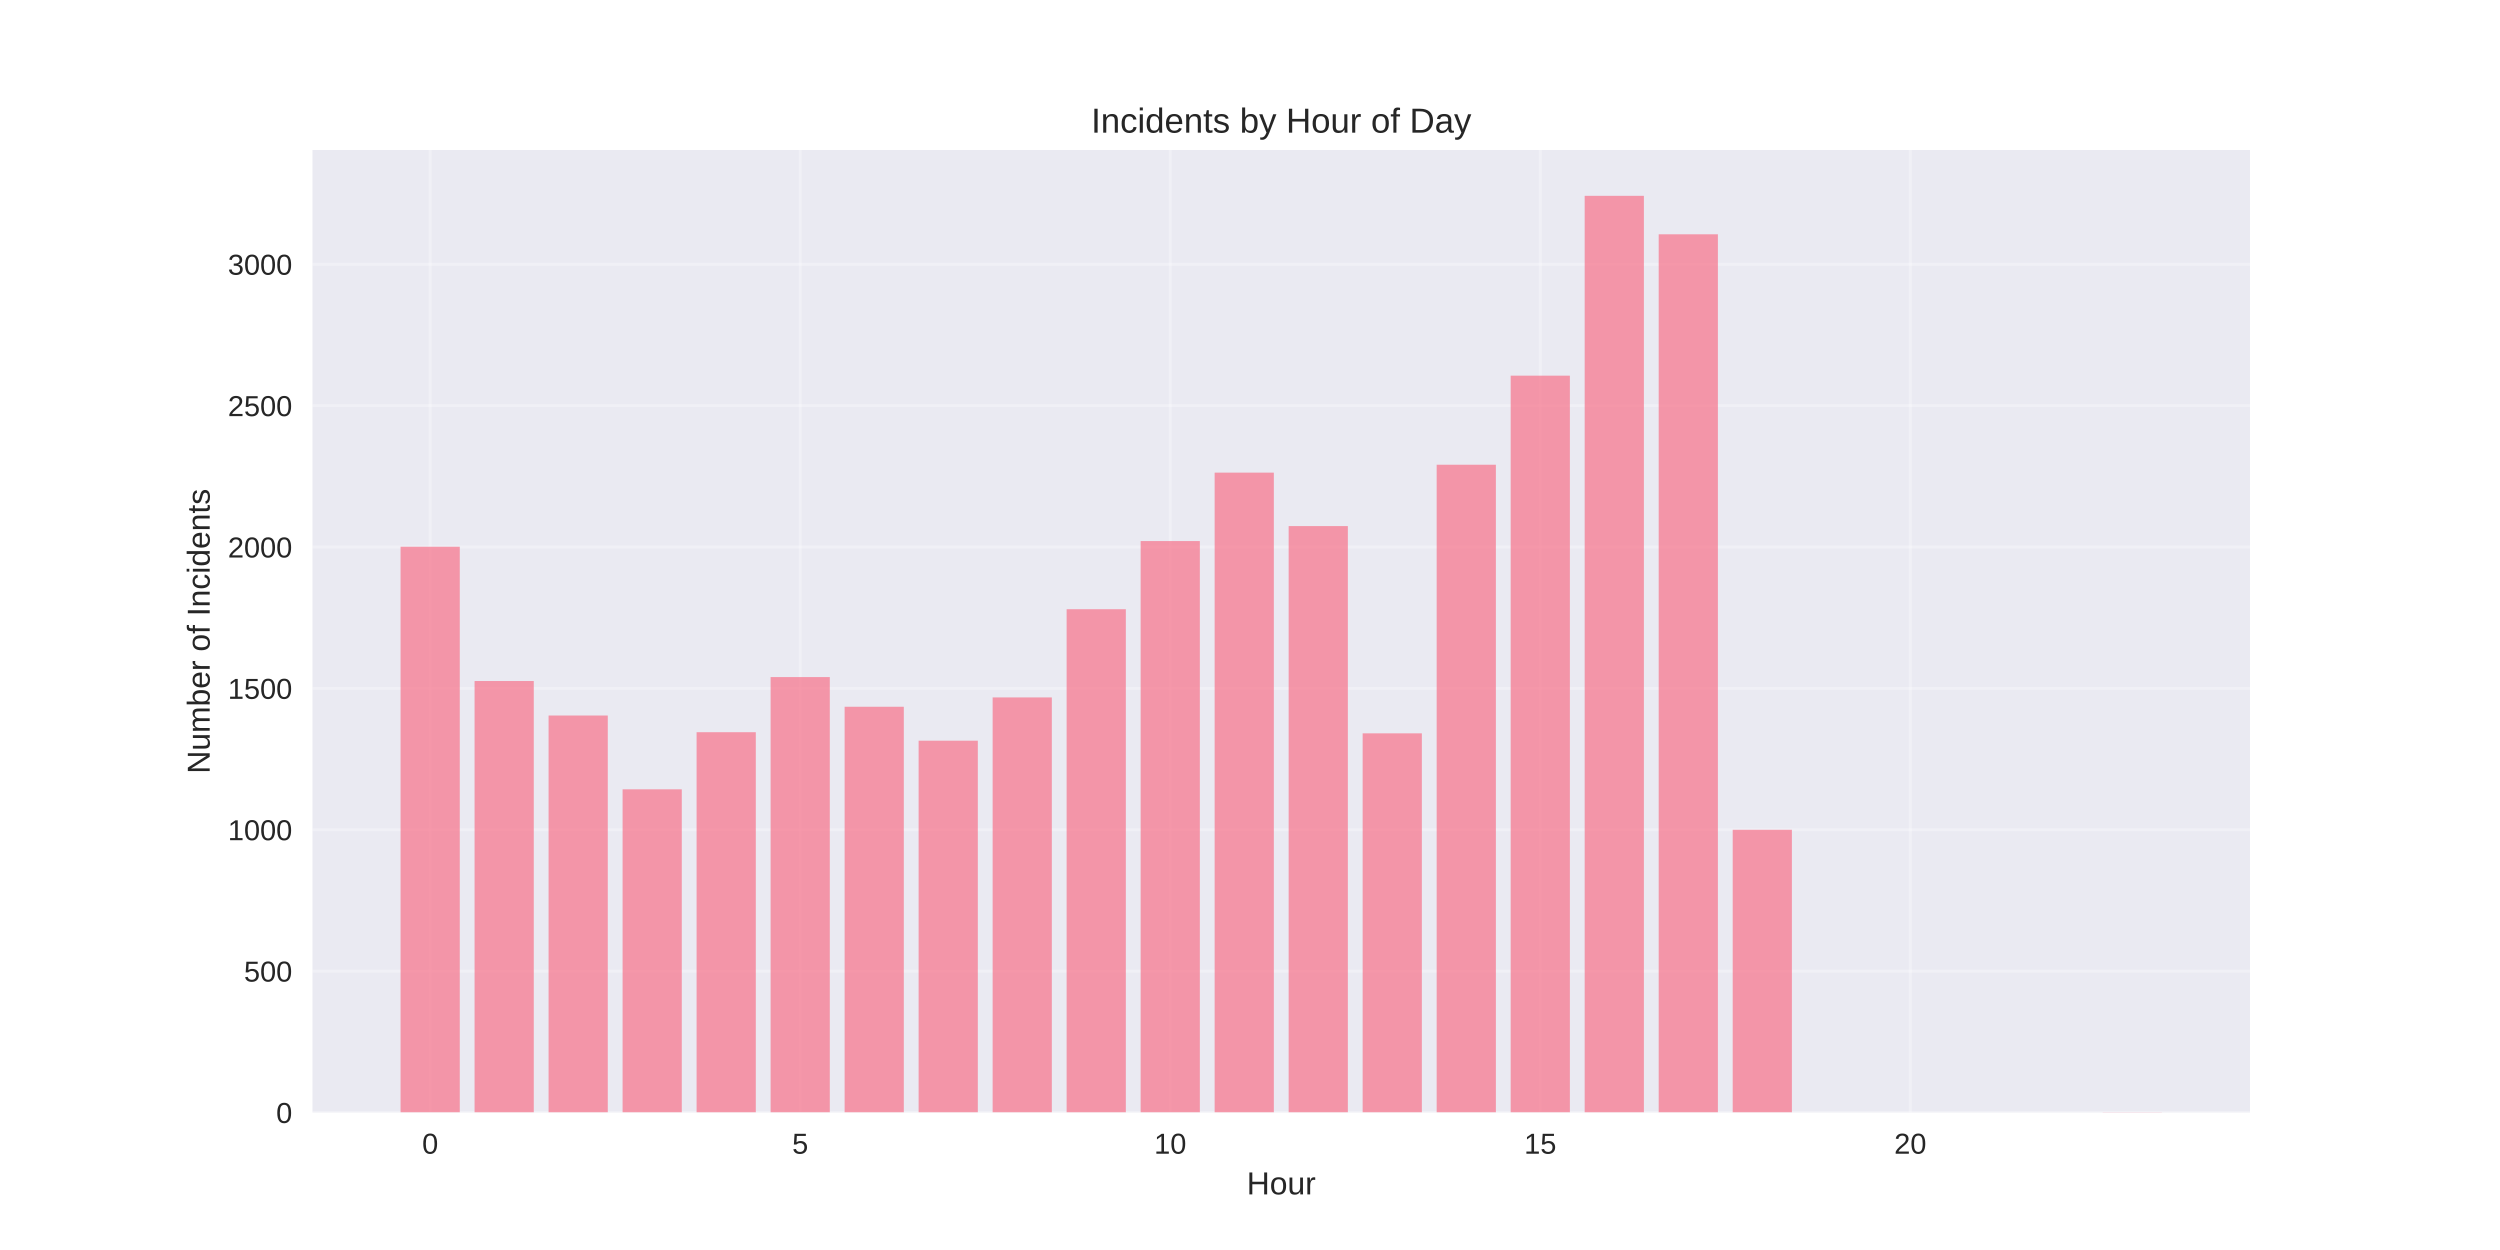
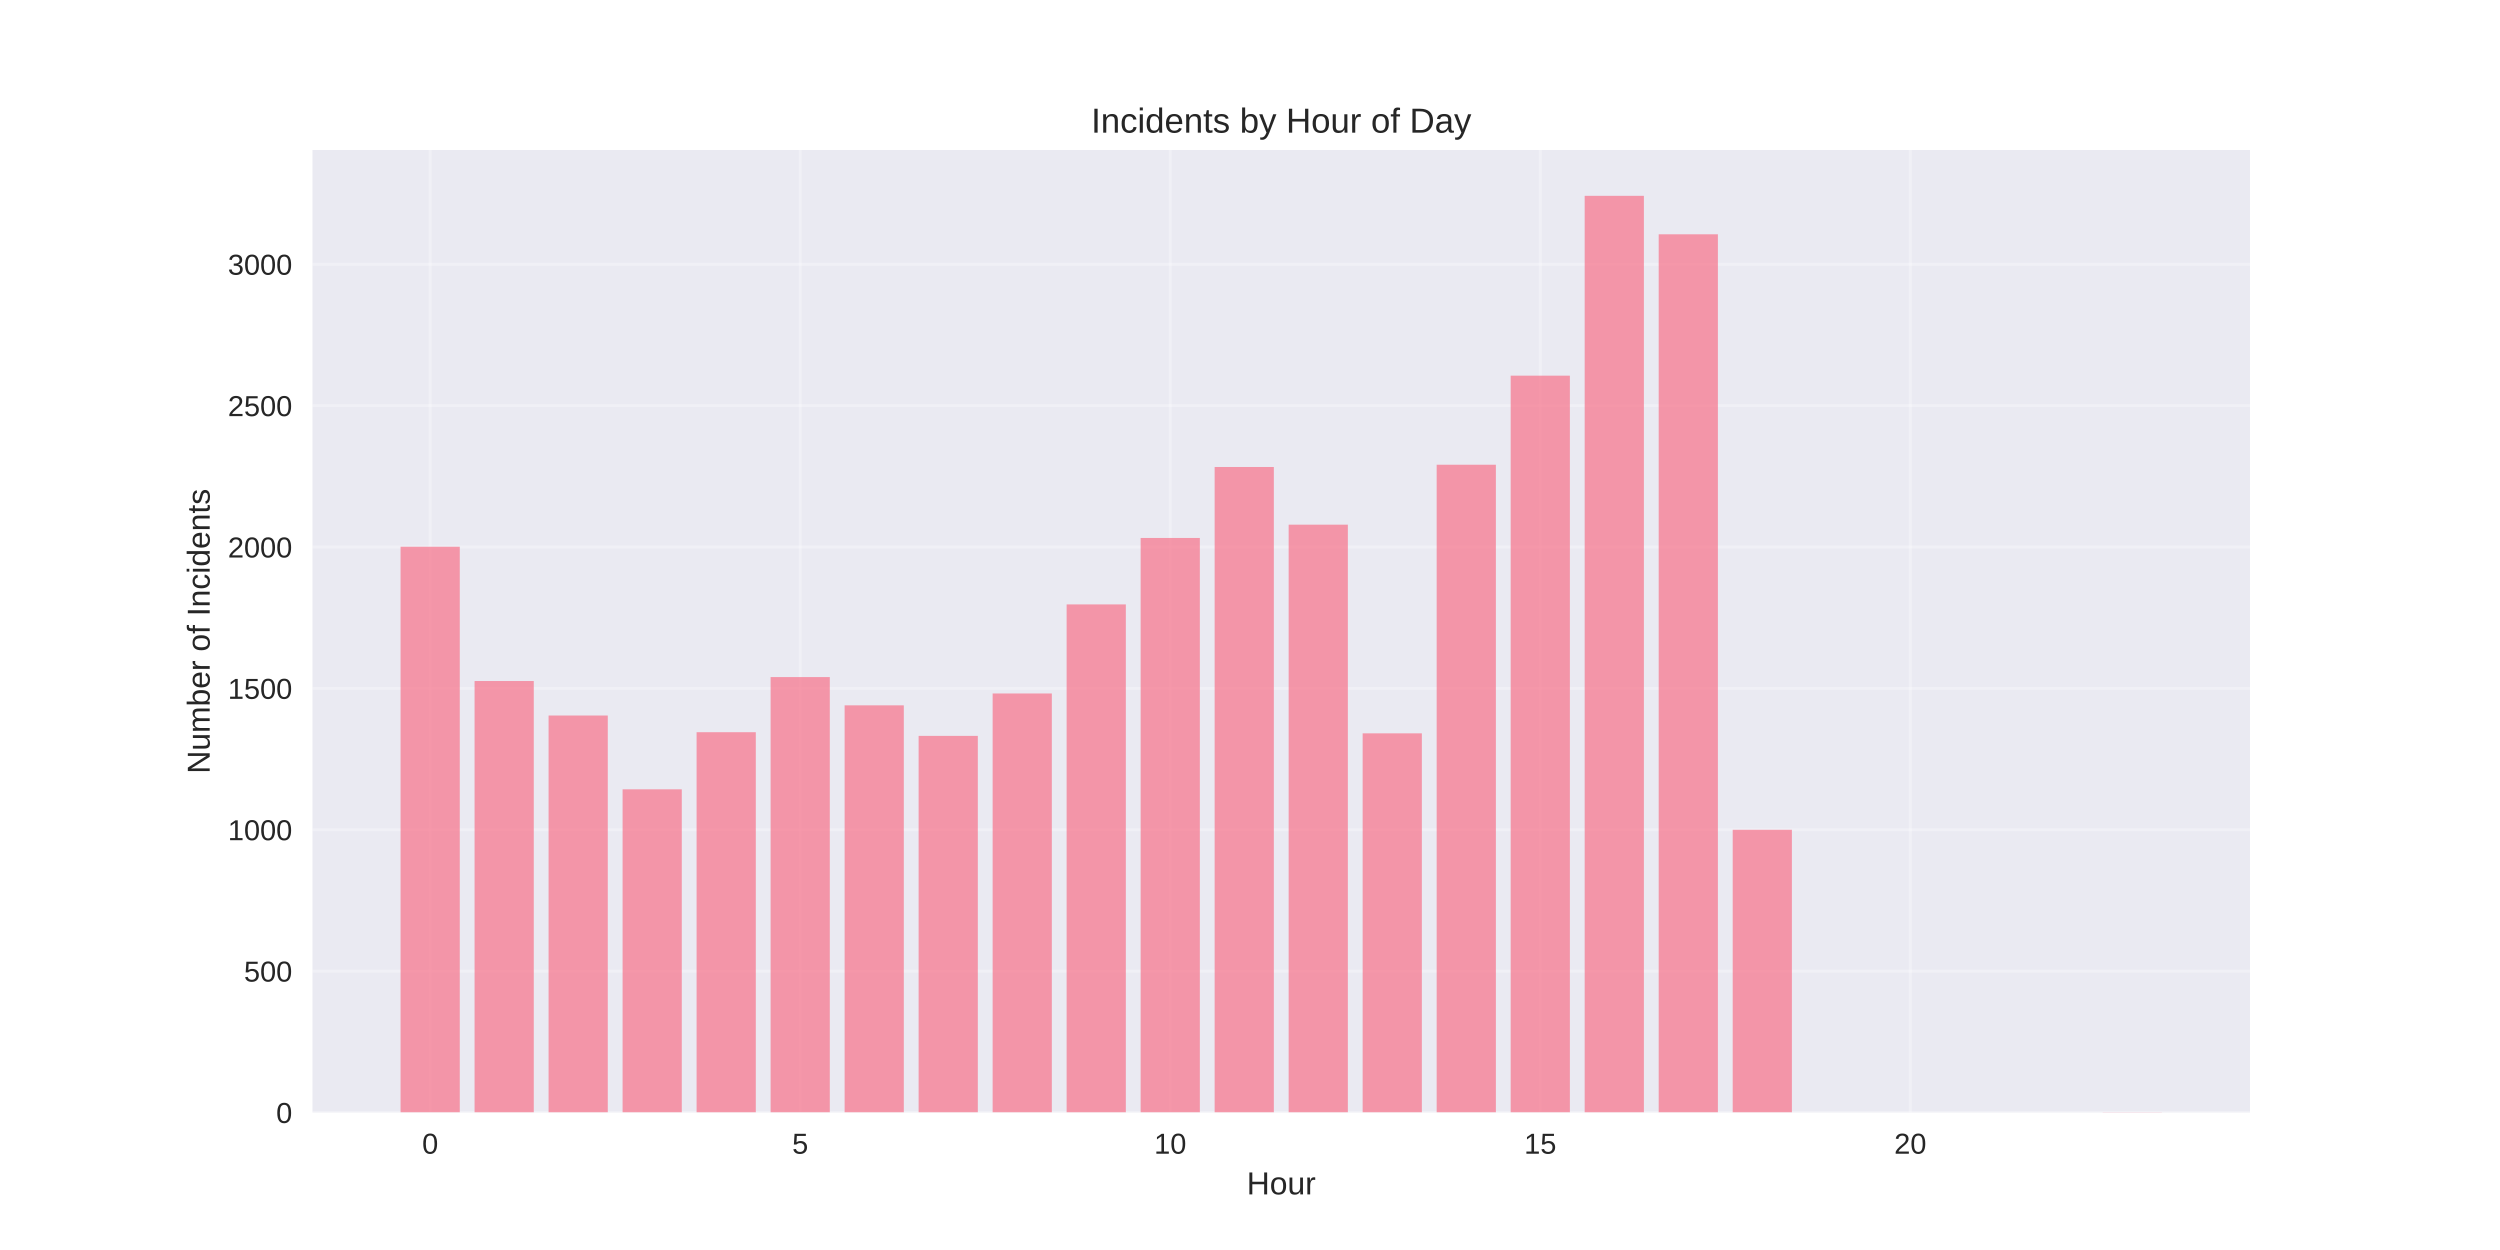
<svg xmlns="http://www.w3.org/2000/svg" width="864pt" height="432pt" viewBox="0 0 864 432" version="1.1">
  <defs>
    <style type="text/css">*{stroke-linejoin: round; stroke-linecap: butt}</style>
  </defs>
  <g id="figure_1">
    <g id="patch_1">
      <path d="M 0 432  L 864 432  L 864 0  L 0 0  z " style="fill: #ffffff" />
    </g>
    <g id="axes_1">
      <g id="patch_2">
        <path d="M 108 384.48  L 777.6 384.48  L 777.6 51.84  L 108 51.84  z " style="fill: #eaeaf2" />
      </g>
      <g id="matplotlib.axis_1">
        <g id="xtick_1">
          <g id="line2d_1">
-             <path d="M 148.667 384.48  L 148.667 51.84  " clip-path="url(#p84e66ced9a)" style="fill: none; stroke: #ffffff; stroke-opacity: 0.3; stroke-linecap: round" />
+             <path d="M 148.667 384.48  L 148.667 51.84  " clip-path="url(#p8a047068f2)" style="fill: none; stroke: #ffffff; stroke-opacity: 0.3; stroke-linecap: round" />
          </g>
          <g id="line2d_2" />
          <g id="text_1">
            <text style="fill: #262626; font: 10px 'Arial', 'Liberation Sans', 'DejaVu Sans', 'Bitstream Vera Sans', sans-serif; text-anchor: middle" x="148.667" y="398.727" transform="rotate(-0 148.6671 398.7269)">0</text>
          </g>
        </g>
        <g id="xtick_2">
          <g id="line2d_3">
-             <path d="M 276.551 384.48  L 276.551 51.84  " clip-path="url(#p84e66ced9a)" style="fill: none; stroke: #ffffff; stroke-opacity: 0.3; stroke-linecap: round" />
+             <path d="M 276.551 384.48  L 276.551 51.84  " clip-path="url(#p8a047068f2)" style="fill: none; stroke: #ffffff; stroke-opacity: 0.3; stroke-linecap: round" />
          </g>
          <g id="line2d_4" />
          <g id="text_2">
            <text style="fill: #262626; font: 10px 'Arial', 'Liberation Sans', 'DejaVu Sans', 'Bitstream Vera Sans', sans-serif; text-anchor: middle" x="276.551" y="398.727" transform="rotate(-0 276.551 398.7269)">5</text>
          </g>
        </g>
        <g id="xtick_3">
          <g id="line2d_5">
-             <path d="M 404.435 384.48  L 404.435 51.84  " clip-path="url(#p84e66ced9a)" style="fill: none; stroke: #ffffff; stroke-opacity: 0.3; stroke-linecap: round" />
+             <path d="M 404.435 384.48  L 404.435 51.84  " clip-path="url(#p8a047068f2)" style="fill: none; stroke: #ffffff; stroke-opacity: 0.3; stroke-linecap: round" />
          </g>
          <g id="line2d_6" />
          <g id="text_3">
            <text style="fill: #262626; font: 10px 'Arial', 'Liberation Sans', 'DejaVu Sans', 'Bitstream Vera Sans', sans-serif; text-anchor: middle" x="404.435" y="398.727" transform="rotate(-0 404.4348 398.7269)">10</text>
          </g>
        </g>
        <g id="xtick_4">
          <g id="line2d_7">
-             <path d="M 532.319 384.48  L 532.319 51.84  " clip-path="url(#p84e66ced9a)" style="fill: none; stroke: #ffffff; stroke-opacity: 0.3; stroke-linecap: round" />
+             <path d="M 532.319 384.48  L 532.319 51.84  " clip-path="url(#p8a047068f2)" style="fill: none; stroke: #ffffff; stroke-opacity: 0.3; stroke-linecap: round" />
          </g>
          <g id="line2d_8" />
          <g id="text_4">
            <text style="fill: #262626; font: 10px 'Arial', 'Liberation Sans', 'DejaVu Sans', 'Bitstream Vera Sans', sans-serif; text-anchor: middle" x="532.319" y="398.727" transform="rotate(-0 532.3187 398.7269)">15</text>
          </g>
        </g>
        <g id="xtick_5">
          <g id="line2d_9">
-             <path d="M 660.203 384.48  L 660.203 51.84  " clip-path="url(#p84e66ced9a)" style="fill: none; stroke: #ffffff; stroke-opacity: 0.3; stroke-linecap: round" />
+             <path d="M 660.203 384.48  L 660.203 51.84  " clip-path="url(#p8a047068f2)" style="fill: none; stroke: #ffffff; stroke-opacity: 0.3; stroke-linecap: round" />
          </g>
          <g id="line2d_10" />
          <g id="text_5">
            <text style="fill: #262626; font: 10px 'Arial', 'Liberation Sans', 'DejaVu Sans', 'Bitstream Vera Sans', sans-serif; text-anchor: middle" x="660.203" y="398.727" transform="rotate(-0 660.2026 398.7269)">20</text>
          </g>
        </g>
        <g id="text_6">
          <text style="fill: #262626; font: 11px 'Arial', 'Liberation Sans', 'DejaVu Sans', 'Bitstream Vera Sans', sans-serif; text-anchor: middle" x="442.8" y="412.773" transform="rotate(-0 442.8 412.7734)">Hour</text>
        </g>
      </g>
      <g id="matplotlib.axis_2">
        <g id="ytick_1">
          <g id="line2d_11">
-             <path d="M 108 384.48  L 777.6 384.48  " clip-path="url(#p84e66ced9a)" style="fill: none; stroke: #ffffff; stroke-opacity: 0.3; stroke-linecap: round" />
+             <path d="M 108 384.48  L 777.6 384.48  " clip-path="url(#p8a047068f2)" style="fill: none; stroke: #ffffff; stroke-opacity: 0.3; stroke-linecap: round" />
          </g>
          <g id="line2d_12" />
          <g id="text_7">
            <text style="fill: #262626; font: 10px 'Arial', 'Liberation Sans', 'DejaVu Sans', 'Bitstream Vera Sans', sans-serif; text-anchor: end" x="101" y="388.103" transform="rotate(-0 101 388.1034)">0</text>
          </g>
        </g>
        <g id="ytick_2">
          <g id="line2d_13">
-             <path d="M 108 335.621  L 777.6 335.621  " clip-path="url(#p84e66ced9a)" style="fill: none; stroke: #ffffff; stroke-opacity: 0.3; stroke-linecap: round" />
+             <path d="M 108 335.621  L 777.6 335.621  " clip-path="url(#p8a047068f2)" style="fill: none; stroke: #ffffff; stroke-opacity: 0.3; stroke-linecap: round" />
          </g>
          <g id="line2d_14" />
          <g id="text_8">
            <text style="fill: #262626; font: 10px 'Arial', 'Liberation Sans', 'DejaVu Sans', 'Bitstream Vera Sans', sans-serif; text-anchor: end" x="101" y="339.245" transform="rotate(-0 101 339.2447)">500</text>
          </g>
        </g>
        <g id="ytick_3">
          <g id="line2d_15">
-             <path d="M 108 286.763  L 777.6 286.763  " clip-path="url(#p84e66ced9a)" style="fill: none; stroke: #ffffff; stroke-opacity: 0.3; stroke-linecap: round" />
+             <path d="M 108 286.763  L 777.6 286.763  " clip-path="url(#p8a047068f2)" style="fill: none; stroke: #ffffff; stroke-opacity: 0.3; stroke-linecap: round" />
          </g>
          <g id="line2d_16" />
          <g id="text_9">
            <text style="fill: #262626; font: 10px 'Arial', 'Liberation Sans', 'DejaVu Sans', 'Bitstream Vera Sans', sans-serif; text-anchor: end" x="101" y="290.386" transform="rotate(-0 101 290.386)">1000</text>
          </g>
        </g>
        <g id="ytick_4">
          <g id="line2d_17">
-             <path d="M 108 237.904  L 777.6 237.904  " clip-path="url(#p84e66ced9a)" style="fill: none; stroke: #ffffff; stroke-opacity: 0.3; stroke-linecap: round" />
+             <path d="M 108 237.904  L 777.6 237.904  " clip-path="url(#p8a047068f2)" style="fill: none; stroke: #ffffff; stroke-opacity: 0.3; stroke-linecap: round" />
          </g>
          <g id="line2d_18" />
          <g id="text_10">
            <text style="fill: #262626; font: 10px 'Arial', 'Liberation Sans', 'DejaVu Sans', 'Bitstream Vera Sans', sans-serif; text-anchor: end" x="101" y="241.527" transform="rotate(-0 101 241.5273)">1500</text>
          </g>
        </g>
        <g id="ytick_5">
          <g id="line2d_19">
-             <path d="M 108 189.045  L 777.6 189.045  " clip-path="url(#p84e66ced9a)" style="fill: none; stroke: #ffffff; stroke-opacity: 0.3; stroke-linecap: round" />
+             <path d="M 108 189.045  L 777.6 189.045  " clip-path="url(#p8a047068f2)" style="fill: none; stroke: #ffffff; stroke-opacity: 0.3; stroke-linecap: round" />
          </g>
          <g id="line2d_20" />
          <g id="text_11">
            <text style="fill: #262626; font: 10px 'Arial', 'Liberation Sans', 'DejaVu Sans', 'Bitstream Vera Sans', sans-serif; text-anchor: end" x="101" y="192.669" transform="rotate(-0 101 192.6685)">2000</text>
          </g>
        </g>
        <g id="ytick_6">
          <g id="line2d_21">
-             <path d="M 108 140.186  L 777.6 140.186  " clip-path="url(#p84e66ced9a)" style="fill: none; stroke: #ffffff; stroke-opacity: 0.3; stroke-linecap: round" />
+             <path d="M 108 140.186  L 777.6 140.186  " clip-path="url(#p8a047068f2)" style="fill: none; stroke: #ffffff; stroke-opacity: 0.3; stroke-linecap: round" />
          </g>
          <g id="line2d_22" />
          <g id="text_12">
            <text style="fill: #262626; font: 10px 'Arial', 'Liberation Sans', 'DejaVu Sans', 'Bitstream Vera Sans', sans-serif; text-anchor: end" x="101" y="143.81" transform="rotate(-0 101 143.8098)">2500</text>
          </g>
        </g>
        <g id="ytick_7">
          <g id="line2d_23">
-             <path d="M 108 91.328  L 777.6 91.328  " clip-path="url(#p84e66ced9a)" style="fill: none; stroke: #ffffff; stroke-opacity: 0.3; stroke-linecap: round" />
+             <path d="M 108 91.328  L 777.6 91.328  " clip-path="url(#p8a047068f2)" style="fill: none; stroke: #ffffff; stroke-opacity: 0.3; stroke-linecap: round" />
          </g>
          <g id="line2d_24" />
          <g id="text_13">
            <text style="fill: #262626; font: 10px 'Arial', 'Liberation Sans', 'DejaVu Sans', 'Bitstream Vera Sans', sans-serif; text-anchor: end" x="101" y="94.951" transform="rotate(-0 101 94.95106)">3000</text>
          </g>
        </g>
        <g id="text_14">
          <text style="fill: #262626; font: 11px 'Arial', 'Liberation Sans', 'DejaVu Sans', 'Bitstream Vera Sans', sans-serif; text-anchor: middle" x="72.474" y="218.16" transform="rotate(-90 72.47375 218.16)">Number of Incidents</text>
        </g>
      </g>
      <g id="patch_3">
-         <path d="M 138.436 384.48  L 158.898 384.48  L 158.898 188.947  L 138.436 188.947  z " clip-path="url(#p84e66ced9a)" style="fill: #f77189; opacity: 0.7" />
+         <path d="M 138.436 384.48  L 158.898 384.48  L 158.898 188.947  L 138.436 188.947  z " clip-path="url(#p8a047068f2)" style="fill: #f77189; opacity: 0.7" />
      </g>
      <g id="patch_4">
-         <path d="M 164.013 384.48  L 184.475 384.48  L 184.475 235.363  L 164.013 235.363  z " clip-path="url(#p84e66ced9a)" style="fill: #f77189; opacity: 0.7" />
+         <path d="M 164.013 384.48  L 184.475 384.48  L 184.475 235.363  L 164.013 235.363  z " clip-path="url(#p8a047068f2)" style="fill: #f77189; opacity: 0.7" />
      </g>
      <g id="patch_5">
-         <path d="M 189.59 384.48  L 210.051 384.48  L 210.051 247.285  L 189.59 247.285  z " clip-path="url(#p84e66ced9a)" style="fill: #f77189; opacity: 0.7" />
+         <path d="M 189.59 384.48  L 210.051 384.48  L 210.051 247.285  L 189.59 247.285  z " clip-path="url(#p8a047068f2)" style="fill: #f77189; opacity: 0.7" />
      </g>
      <g id="patch_6">
-         <path d="M 215.167 384.48  L 235.628 384.48  L 235.628 272.789  L 215.167 272.789  z " clip-path="url(#p84e66ced9a)" style="fill: #f77189; opacity: 0.7" />
+         <path d="M 215.167 384.48  L 235.628 384.48  L 235.628 272.789  L 215.167 272.789  z " clip-path="url(#p8a047068f2)" style="fill: #f77189; opacity: 0.7" />
      </g>
      <g id="patch_7">
-         <path d="M 240.743 384.48  L 261.205 384.48  L 261.205 253.05  L 240.743 253.05  z " clip-path="url(#p84e66ced9a)" style="fill: #f77189; opacity: 0.7" />
+         <path d="M 240.743 384.48  L 261.205 384.48  L 261.205 253.05  L 240.743 253.05  z " clip-path="url(#p8a047068f2)" style="fill: #f77189; opacity: 0.7" />
      </g>
      <g id="patch_8">
-         <path d="M 266.32 384.48  L 286.782 384.48  L 286.782 233.995  L 266.32 233.995  z " clip-path="url(#p84e66ced9a)" style="fill: #f77189; opacity: 0.7" />
+         <path d="M 266.32 384.48  L 286.782 384.48  L 286.782 233.995  L 266.32 233.995  z " clip-path="url(#p8a047068f2)" style="fill: #f77189; opacity: 0.7" />
      </g>
      <g id="patch_9">
-         <path d="M 291.897 384.48  L 312.358 384.48  L 312.358 244.255  L 291.897 244.255  z " clip-path="url(#p84e66ced9a)" style="fill: #f77189; opacity: 0.7" />
+         <path d="M 291.897 384.48  L 312.358 384.48  L 312.358 243.767  L 291.897 243.767  z " clip-path="url(#p8a047068f2)" style="fill: #f77189; opacity: 0.7" />
      </g>
      <g id="patch_10">
-         <path d="M 317.474 384.48  L 337.935 384.48  L 337.935 255.982  L 317.474 255.982  z " clip-path="url(#p84e66ced9a)" style="fill: #f77189; opacity: 0.7" />
+         <path d="M 317.474 384.48  L 337.935 384.48  L 337.935 254.32  L 317.474 254.32  z " clip-path="url(#p8a047068f2)" style="fill: #f77189; opacity: 0.7" />
      </g>
      <g id="patch_11">
-         <path d="M 343.051 384.48  L 363.512 384.48  L 363.512 241.031  L 343.051 241.031  z " clip-path="url(#p84e66ced9a)" style="fill: #f77189; opacity: 0.7" />
+         <path d="M 343.051 384.48  L 363.512 384.48  L 363.512 239.663  L 343.051 239.663  z " clip-path="url(#p8a047068f2)" style="fill: #f77189; opacity: 0.7" />
      </g>
      <g id="patch_12">
-         <path d="M 368.627 384.48  L 389.089 384.48  L 389.089 210.543  L 368.627 210.543  z " clip-path="url(#p84e66ced9a)" style="fill: #f77189; opacity: 0.7" />
+         <path d="M 368.627 384.48  L 389.089 384.48  L 389.089 208.882  L 368.627 208.882  z " clip-path="url(#p8a047068f2)" style="fill: #f77189; opacity: 0.7" />
      </g>
      <g id="patch_13">
-         <path d="M 394.204 384.48  L 414.666 384.48  L 414.666 186.993  L 394.204 186.993  z " clip-path="url(#p84e66ced9a)" style="fill: #f77189; opacity: 0.7" />
+         <path d="M 394.204 384.48  L 414.666 384.48  L 414.666 185.918  L 394.204 185.918  z " clip-path="url(#p8a047068f2)" style="fill: #f77189; opacity: 0.7" />
      </g>
      <g id="patch_14">
-         <path d="M 419.781 384.48  L 440.242 384.48  L 440.242 163.345  L 419.781 163.345  z " clip-path="url(#p84e66ced9a)" style="fill: #f77189; opacity: 0.7" />
+         <path d="M 419.781 384.48  L 440.242 384.48  L 440.242 161.391  L 419.781 161.391  z " clip-path="url(#p8a047068f2)" style="fill: #f77189; opacity: 0.7" />
      </g>
      <g id="patch_15">
-         <path d="M 445.358 384.48  L 465.819 384.48  L 465.819 181.814  L 445.358 181.814  z " clip-path="url(#p84e66ced9a)" style="fill: #f77189; opacity: 0.7" />
+         <path d="M 445.358 384.48  L 465.819 384.48  L 465.819 181.325  L 445.358 181.325  z " clip-path="url(#p8a047068f2)" style="fill: #f77189; opacity: 0.7" />
      </g>
      <g id="patch_16">
-         <path d="M 470.934 384.48  L 491.396 384.48  L 491.396 253.441  L 470.934 253.441  z " clip-path="url(#p84e66ced9a)" style="fill: #f77189; opacity: 0.7" />
+         <path d="M 470.934 384.48  L 491.396 384.48  L 491.396 253.441  L 470.934 253.441  z " clip-path="url(#p8a047068f2)" style="fill: #f77189; opacity: 0.7" />
      </g>
      <g id="patch_17">
-         <path d="M 496.511 384.48  L 516.973 384.48  L 516.973 160.609  L 496.511 160.609  z " clip-path="url(#p84e66ced9a)" style="fill: #f77189; opacity: 0.7" />
+         <path d="M 496.511 384.48  L 516.973 384.48  L 516.973 160.609  L 496.511 160.609  z " clip-path="url(#p8a047068f2)" style="fill: #f77189; opacity: 0.7" />
      </g>
      <g id="patch_18">
-         <path d="M 522.088 384.48  L 542.549 384.48  L 542.549 129.828  L 522.088 129.828  z " clip-path="url(#p84e66ced9a)" style="fill: #f77189; opacity: 0.7" />
+         <path d="M 522.088 384.48  L 542.549 384.48  L 542.549 129.828  L 522.088 129.828  z " clip-path="url(#p8a047068f2)" style="fill: #f77189; opacity: 0.7" />
      </g>
      <g id="patch_19">
-         <path d="M 547.665 384.48  L 568.126 384.48  L 568.126 67.68  L 547.665 67.68  z " clip-path="url(#p84e66ced9a)" style="fill: #f77189; opacity: 0.7" />
+         <path d="M 547.665 384.48  L 568.126 384.48  L 568.126 67.68  L 547.665 67.68  z " clip-path="url(#p8a047068f2)" style="fill: #f77189; opacity: 0.7" />
      </g>
      <g id="patch_20">
-         <path d="M 573.242 384.48  L 593.703 384.48  L 593.703 80.97  L 573.242 80.97  z " clip-path="url(#p84e66ced9a)" style="fill: #f77189; opacity: 0.7" />
+         <path d="M 573.242 384.48  L 593.703 384.48  L 593.703 80.97  L 573.242 80.97  z " clip-path="url(#p8a047068f2)" style="fill: #f77189; opacity: 0.7" />
      </g>
      <g id="patch_21">
-         <path d="M 598.818 384.48  L 619.28 384.48  L 619.28 286.763  L 598.818 286.763  z " clip-path="url(#p84e66ced9a)" style="fill: #f77189; opacity: 0.7" />
+         <path d="M 598.818 384.48  L 619.28 384.48  L 619.28 286.763  L 598.818 286.763  z " clip-path="url(#p8a047068f2)" style="fill: #f77189; opacity: 0.7" />
      </g>
      <g id="patch_22">
-         <path d="M 726.702 384.48  L 747.164 384.48  L 747.164 384.382  L 726.702 384.382  z " clip-path="url(#p84e66ced9a)" style="fill: #f77189; opacity: 0.7" />
+         <path d="M 726.702 384.48  L 747.164 384.48  L 747.164 384.382  L 726.702 384.382  z " clip-path="url(#p8a047068f2)" style="fill: #f77189; opacity: 0.7" />
      </g>
      <g id="patch_23">
        <path d="M 108 384.48  L 108 51.84  " style="fill: none" />
      </g>
      <g id="patch_24">
        <path d="M 777.6 384.48  L 777.6 51.84  " style="fill: none" />
      </g>
      <g id="patch_25">
        <path d="M 108 384.48  L 777.6 384.48  " style="fill: none" />
      </g>
      <g id="patch_26">
        <path d="M 108 51.84  L 777.6 51.84  " style="fill: none" />
      </g>
      <g id="text_15">
        <text style="fill: #262626; font: 12px 'Arial', 'Liberation Sans', 'DejaVu Sans', 'Bitstream Vera Sans', sans-serif; text-anchor: middle" x="442.8" y="45.84" transform="rotate(-0 442.8 45.84)">Incidents by Hour of Day</text>
      </g>
    </g>
  </g>
  <defs>
-     <clipPath id="p84e66ced9a">
+     <clipPath id="p8a047068f2">
      <rect x="108" y="51.84" width="669.6" height="332.64" />
    </clipPath>
  </defs>
</svg>
